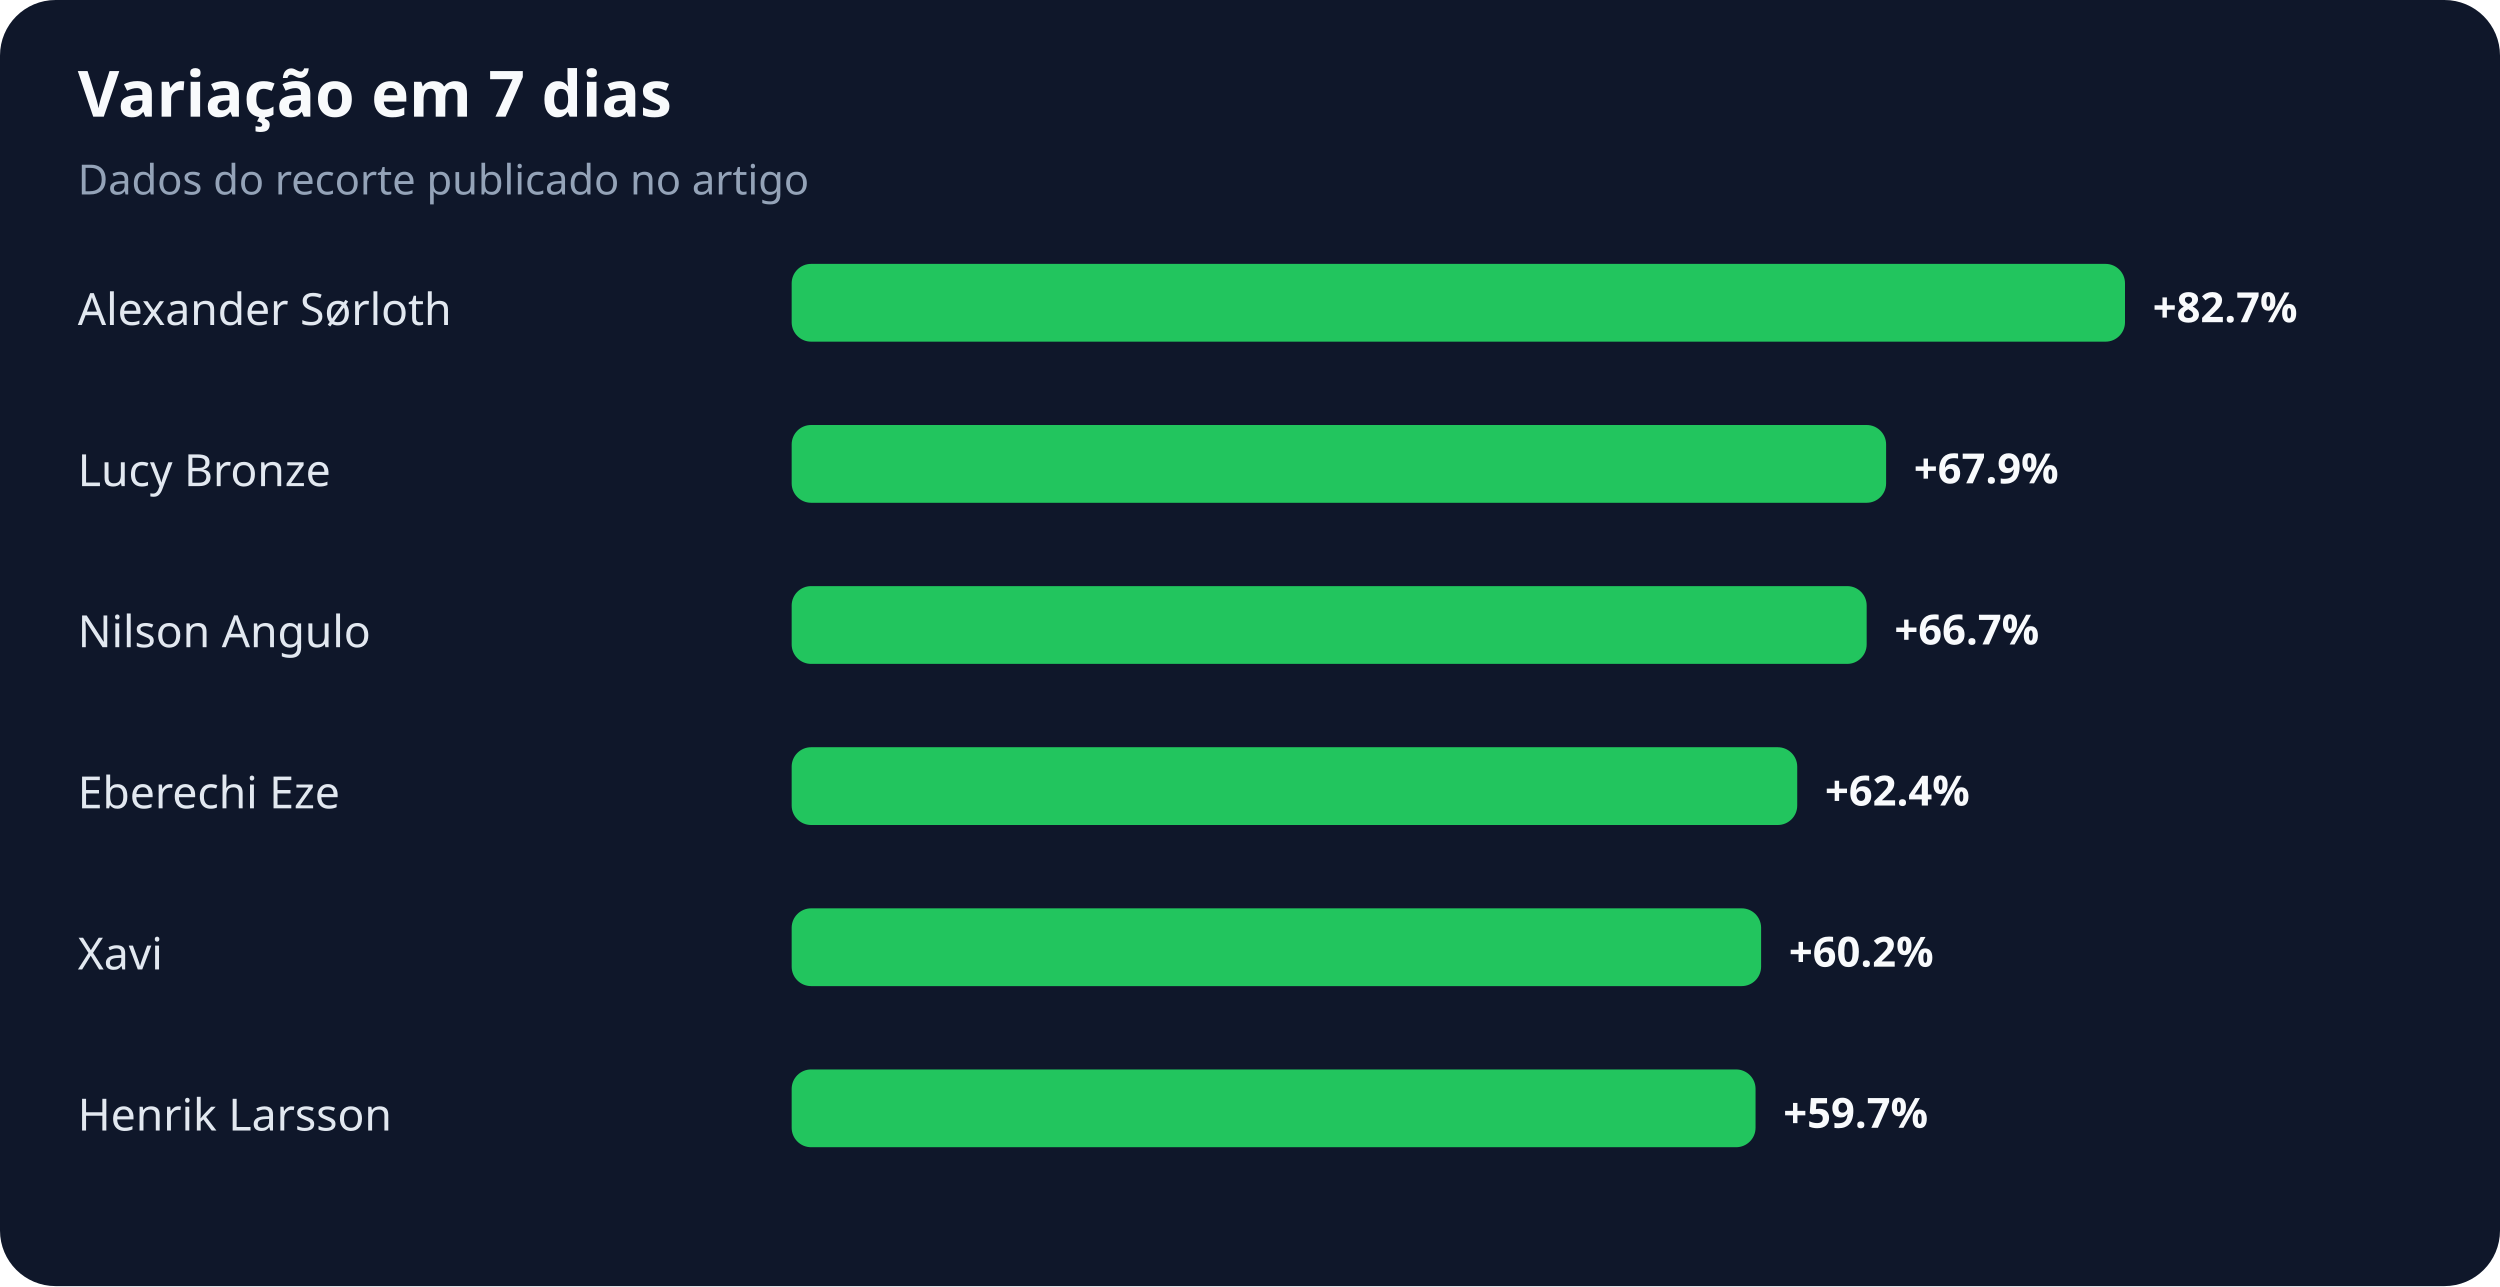
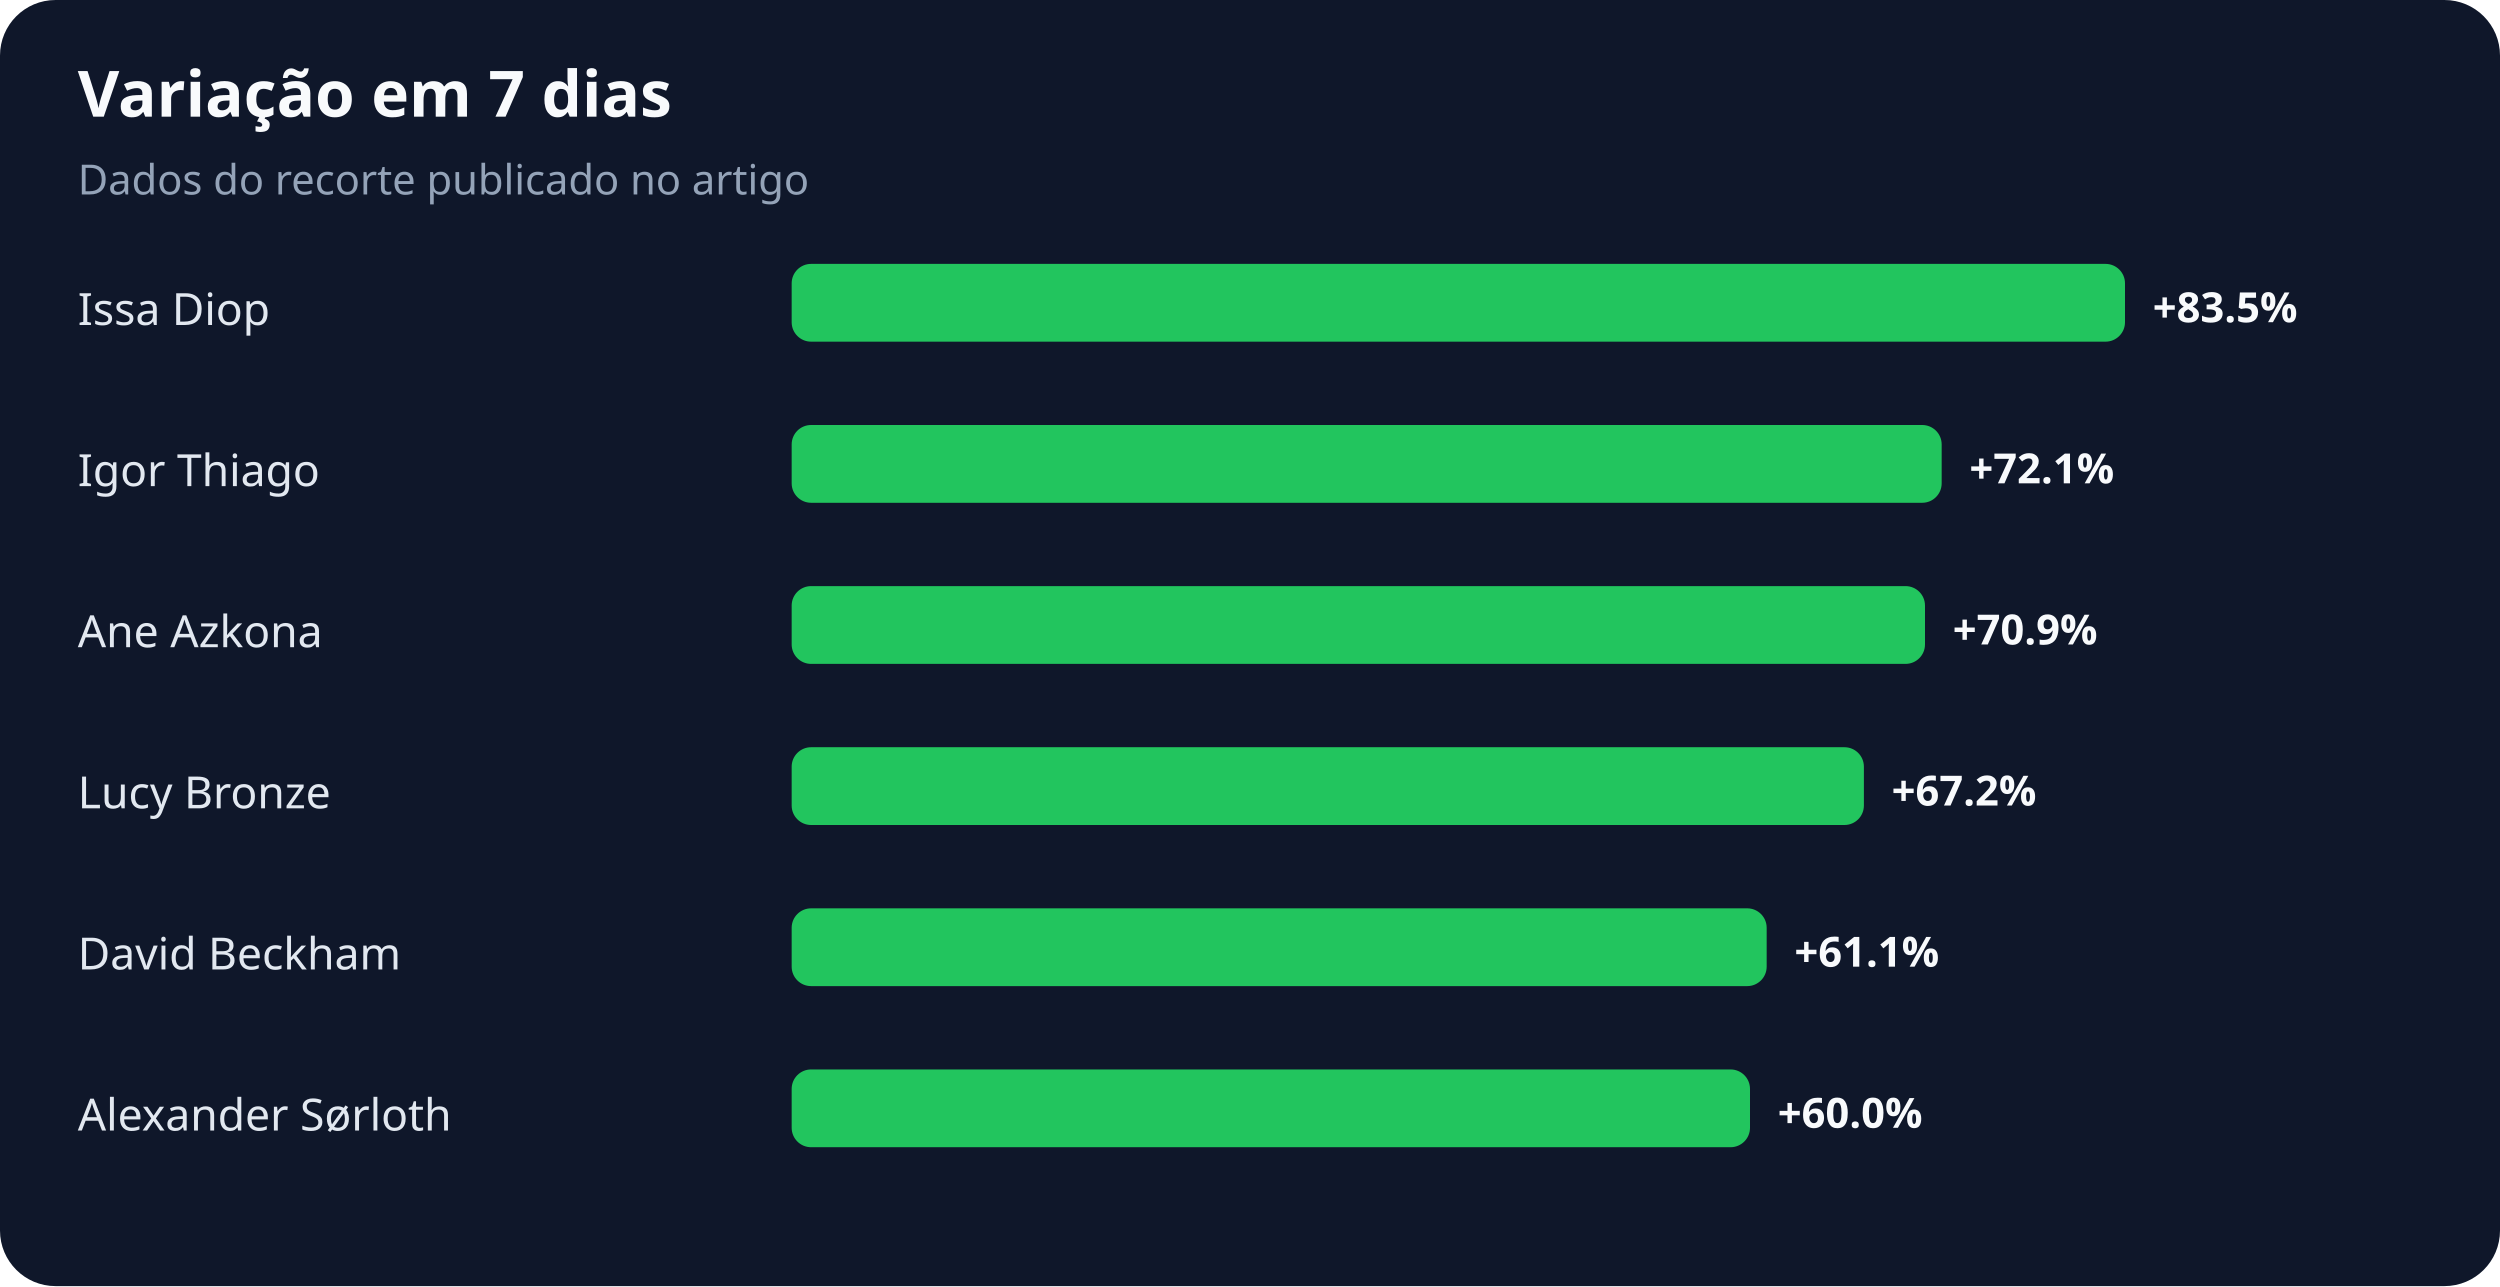
<svg xmlns="http://www.w3.org/2000/svg" width="900" height="463" viewBox="0 0 900 463" role="img" aria-labelledby="title desc">
  <rect width="100%" height="100%" rx="20" fill="#0f172a" />
  <text x="28" y="42" fill="#f8fafc" font-family="system-ui,sans-serif" font-size="23" font-weight="700">Variação em 7 dias</text>
  <text x="28" y="70" fill="#94a3b8" font-family="system-ui,sans-serif" font-size="15">Dados do recorte publicado no artigo</text>
-   <text x="28" y="117" fill="#e2e8f0" font-family="system-ui,sans-serif" font-size="16">Alexander Sørloth</text>
+   <text x="28" y="117" fill="#e2e8f0" font-family="system-ui,sans-serif" font-size="16">Issa Diop</text>
  <rect x="285" y="95" width="480" height="28" rx="7" fill="#22c55e" />
-   <text x="775" y="116" fill="#f8fafc" font-family="system-ui,sans-serif" font-size="15" font-weight="700">+82.7%</text>
-   <text x="28" y="175" fill="#e2e8f0" font-family="system-ui,sans-serif" font-size="16">Lucy Bronze</text>
-   <rect x="285" y="153" width="394" height="28" rx="7" fill="#22c55e" />
-   <text x="689" y="174" fill="#f8fafc" font-family="system-ui,sans-serif" font-size="15" font-weight="700">+67.9%</text>
-   <text x="28" y="233" fill="#e2e8f0" font-family="system-ui,sans-serif" font-size="16">Nilson Angulo</text>
-   <rect x="285" y="211" width="387" height="28" rx="7" fill="#22c55e" />
-   <text x="682" y="232" fill="#f8fafc" font-family="system-ui,sans-serif" font-size="15" font-weight="700">+66.7%</text>
-   <text x="28" y="291" fill="#e2e8f0" font-family="system-ui,sans-serif" font-size="16">Eberechi Eze</text>
-   <rect x="285" y="269" width="362" height="28" rx="7" fill="#22c55e" />
-   <text x="657" y="290" fill="#f8fafc" font-family="system-ui,sans-serif" font-size="15" font-weight="700">+62.4%</text>
-   <text x="28" y="349" fill="#e2e8f0" font-family="system-ui,sans-serif" font-size="16">Xavi</text>
-   <rect x="285" y="327" width="349" height="28" rx="7" fill="#22c55e" />
-   <text x="644" y="348" fill="#f8fafc" font-family="system-ui,sans-serif" font-size="15" font-weight="700">+60.2%</text>
-   <text x="28" y="407" fill="#e2e8f0" font-family="system-ui,sans-serif" font-size="16">Henrik Larsson</text>
-   <rect x="285" y="385" width="347" height="28" rx="7" fill="#22c55e" />
-   <text x="642" y="406" fill="#f8fafc" font-family="system-ui,sans-serif" font-size="15" font-weight="700">+59.7%</text>
+   <text x="775" y="116" fill="#f8fafc" font-family="system-ui,sans-serif" font-size="15" font-weight="700">+83.5%</text>
+   <text x="28" y="175" fill="#e2e8f0" font-family="system-ui,sans-serif" font-size="16">Igor Thiago</text>
+   <rect x="285" y="153" width="414" height="28" rx="7" fill="#22c55e" />
+   <text x="709" y="174" fill="#f8fafc" font-family="system-ui,sans-serif" font-size="15" font-weight="700">+72.1%</text>
+   <text x="28" y="233" fill="#e2e8f0" font-family="system-ui,sans-serif" font-size="16">Ane Azkona</text>
+   <rect x="285" y="211" width="408" height="28" rx="7" fill="#22c55e" />
+   <text x="703" y="232" fill="#f8fafc" font-family="system-ui,sans-serif" font-size="15" font-weight="700">+70.9%</text>
+   <text x="28" y="291" fill="#e2e8f0" font-family="system-ui,sans-serif" font-size="16">Lucy Bronze</text>
+   <rect x="285" y="269" width="386" height="28" rx="7" fill="#22c55e" />
+   <text x="681" y="290" fill="#f8fafc" font-family="system-ui,sans-serif" font-size="15" font-weight="700">+67.2%</text>
+   <text x="28" y="349" fill="#e2e8f0" font-family="system-ui,sans-serif" font-size="16">David Beckham</text>
+   <rect x="285" y="327" width="351" height="28" rx="7" fill="#22c55e" />
+   <text x="646" y="348" fill="#f8fafc" font-family="system-ui,sans-serif" font-size="15" font-weight="700">+61.1%</text>
+   <text x="28" y="407" fill="#e2e8f0" font-family="system-ui,sans-serif" font-size="16">Alexander Sørloth</text>
+   <rect x="285" y="385" width="345" height="28" rx="7" fill="#22c55e" />
+   <text x="640" y="406" fill="#f8fafc" font-family="system-ui,sans-serif" font-size="15" font-weight="700">+60.0%</text>
</svg>
